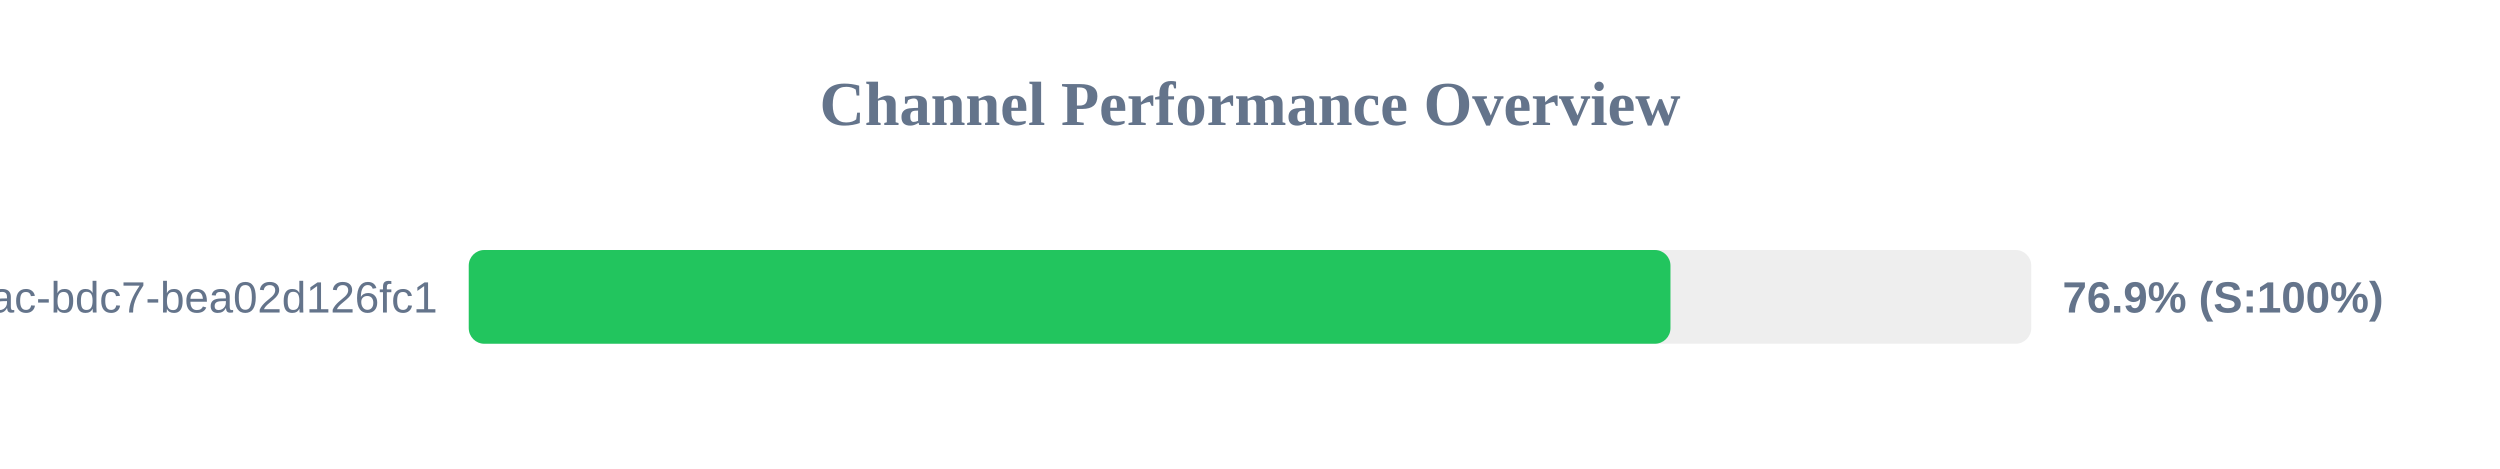
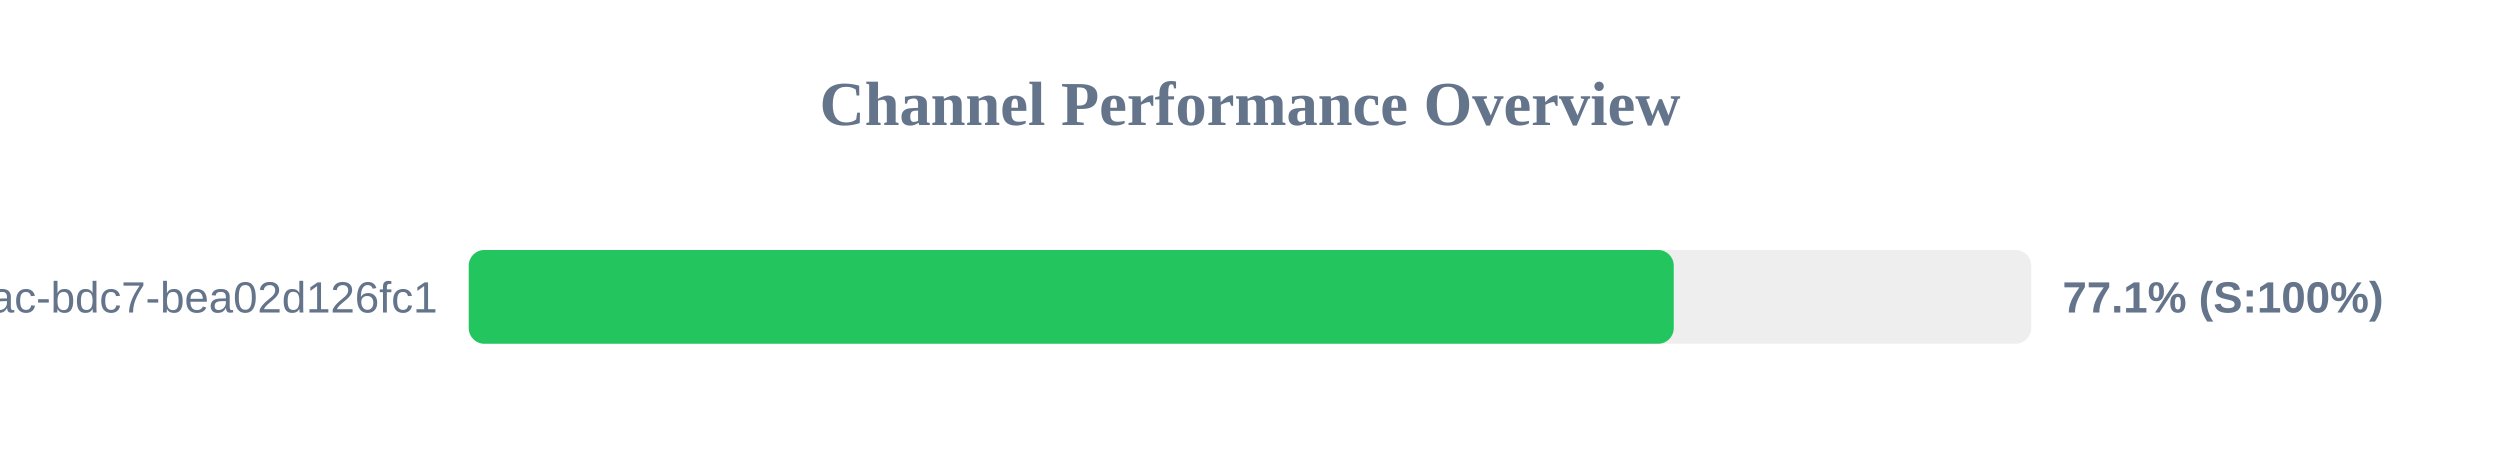
<svg xmlns="http://www.w3.org/2000/svg" width="800" height="150" version="1.1">
  <style>
        .row { font: 14px Arial; fill: #64748b; }
        .score { font: bold 14px Arial; fill: #64748b; }
    </style>
  <text x="400" y="40" text-anchor="middle" font-size="20px" font-weight="bold" fill="#64748b">Channel Performance Overview</text>
  <rect x="150" y="80" width="500" height="30" fill="#eee" rx="5" />
-   <rect x="150" y="80" width="384.55" height="30" fill="#22c55e" rx="5" />
+   <rect x="150" y="80" width="385.6" height="30" fill="#22c55e" rx="5" />
  <text x="140" y="100" text-anchor="end" class="row">?uuid=e31ad3e6-e341-42ac-bdc7-bea02d126fc1</text>
-   <text x="660" y="100" text-anchor="start" class="score">76.9% (S:100%)</text>
+   <text x="660" y="100" text-anchor="start" class="score">77.1% (S:100%)</text>
</svg>
